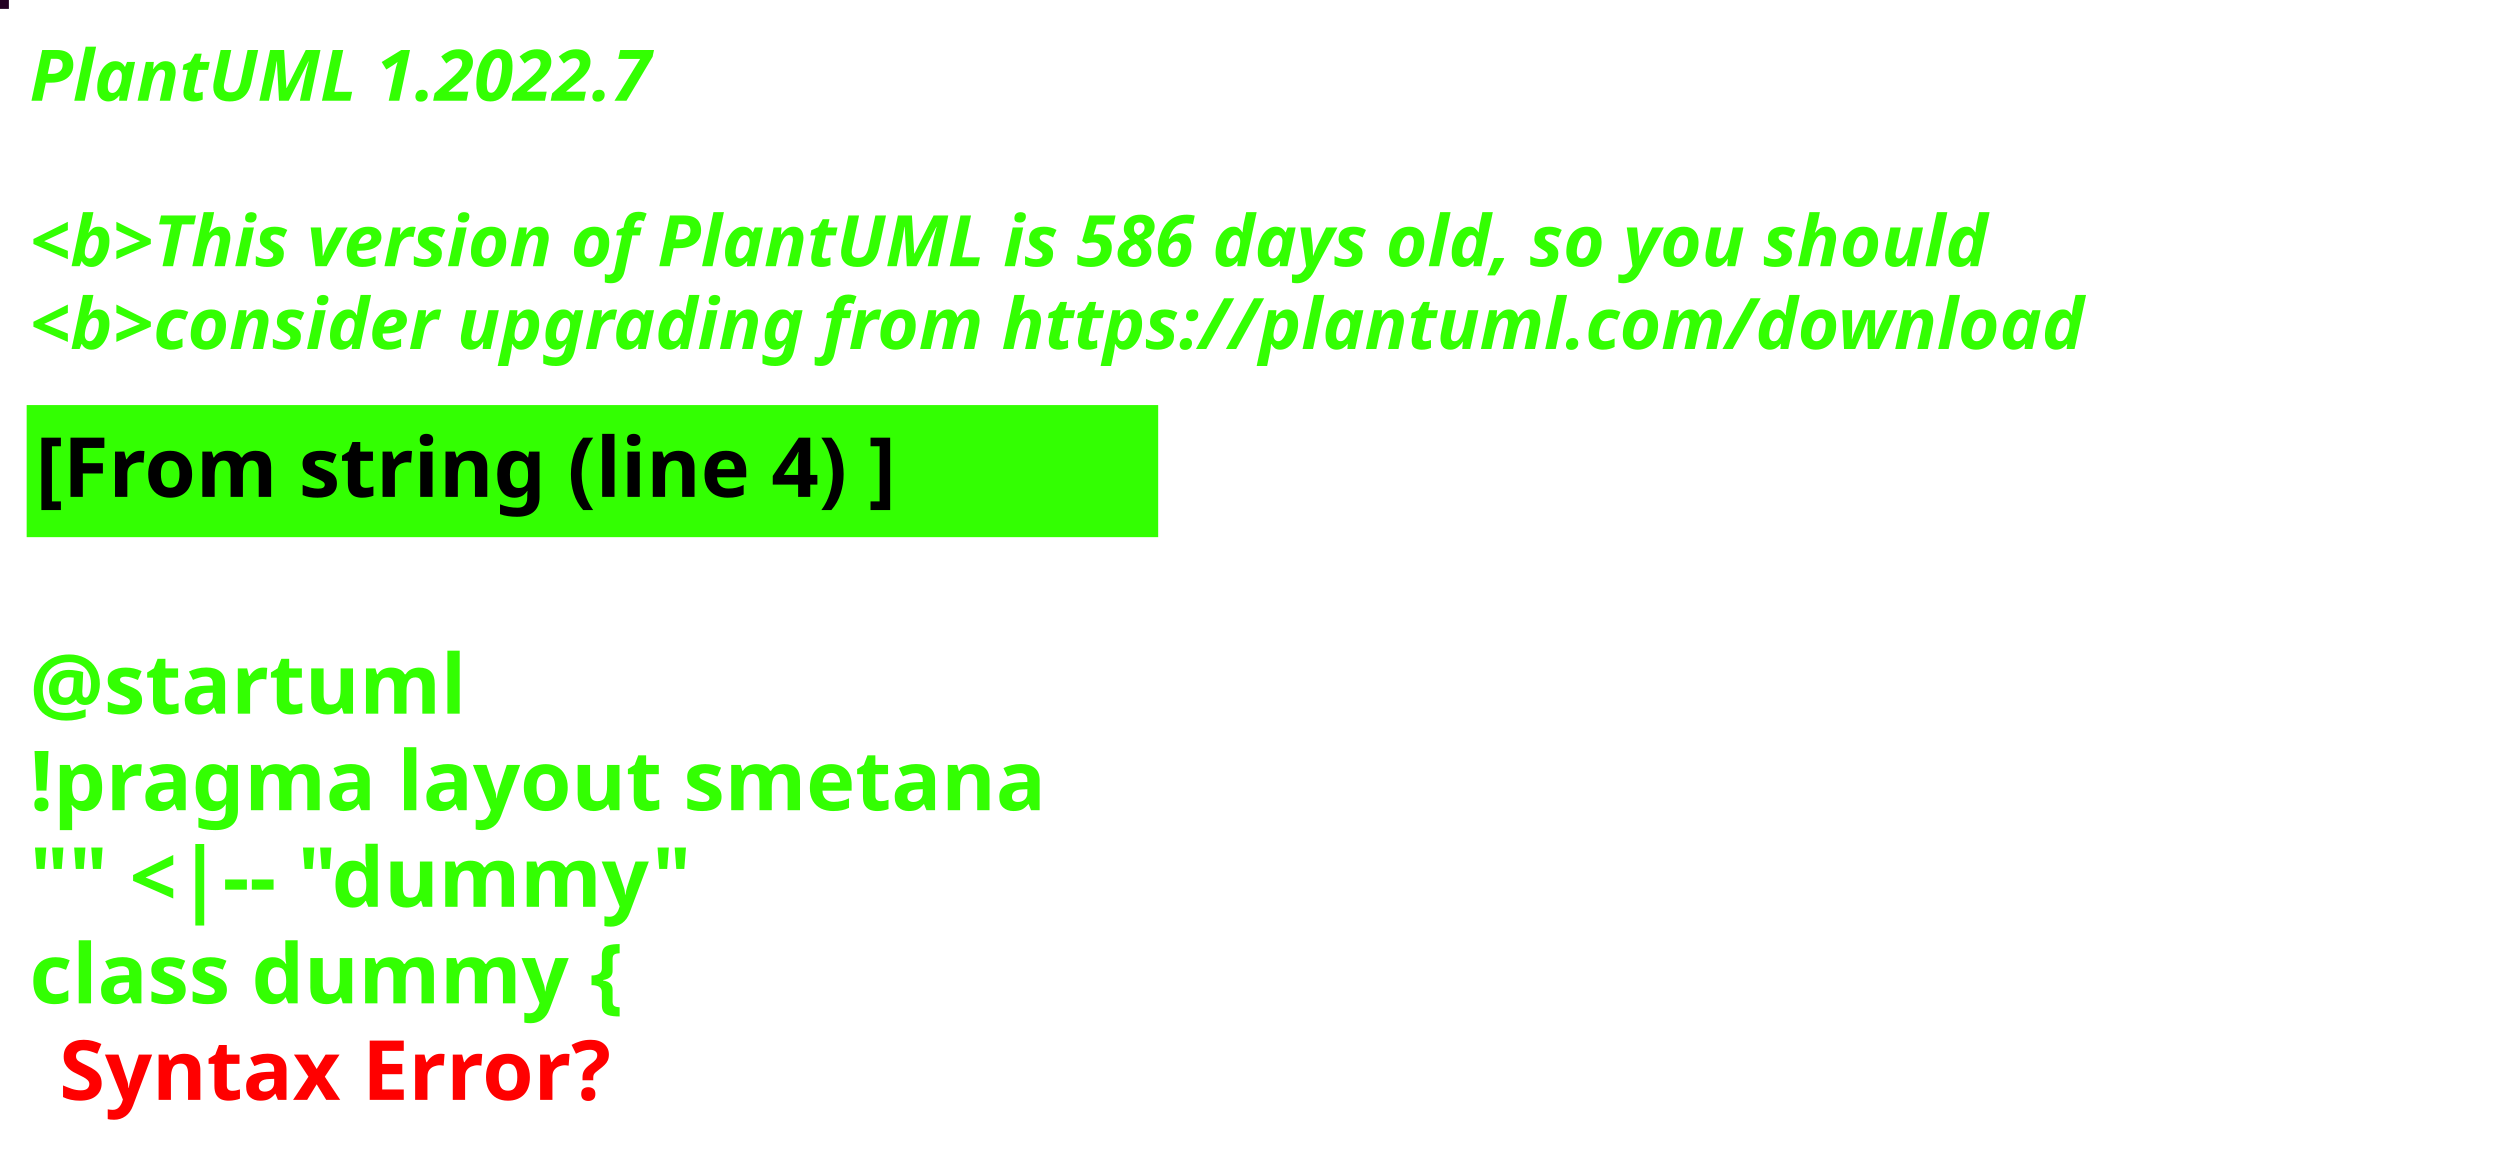
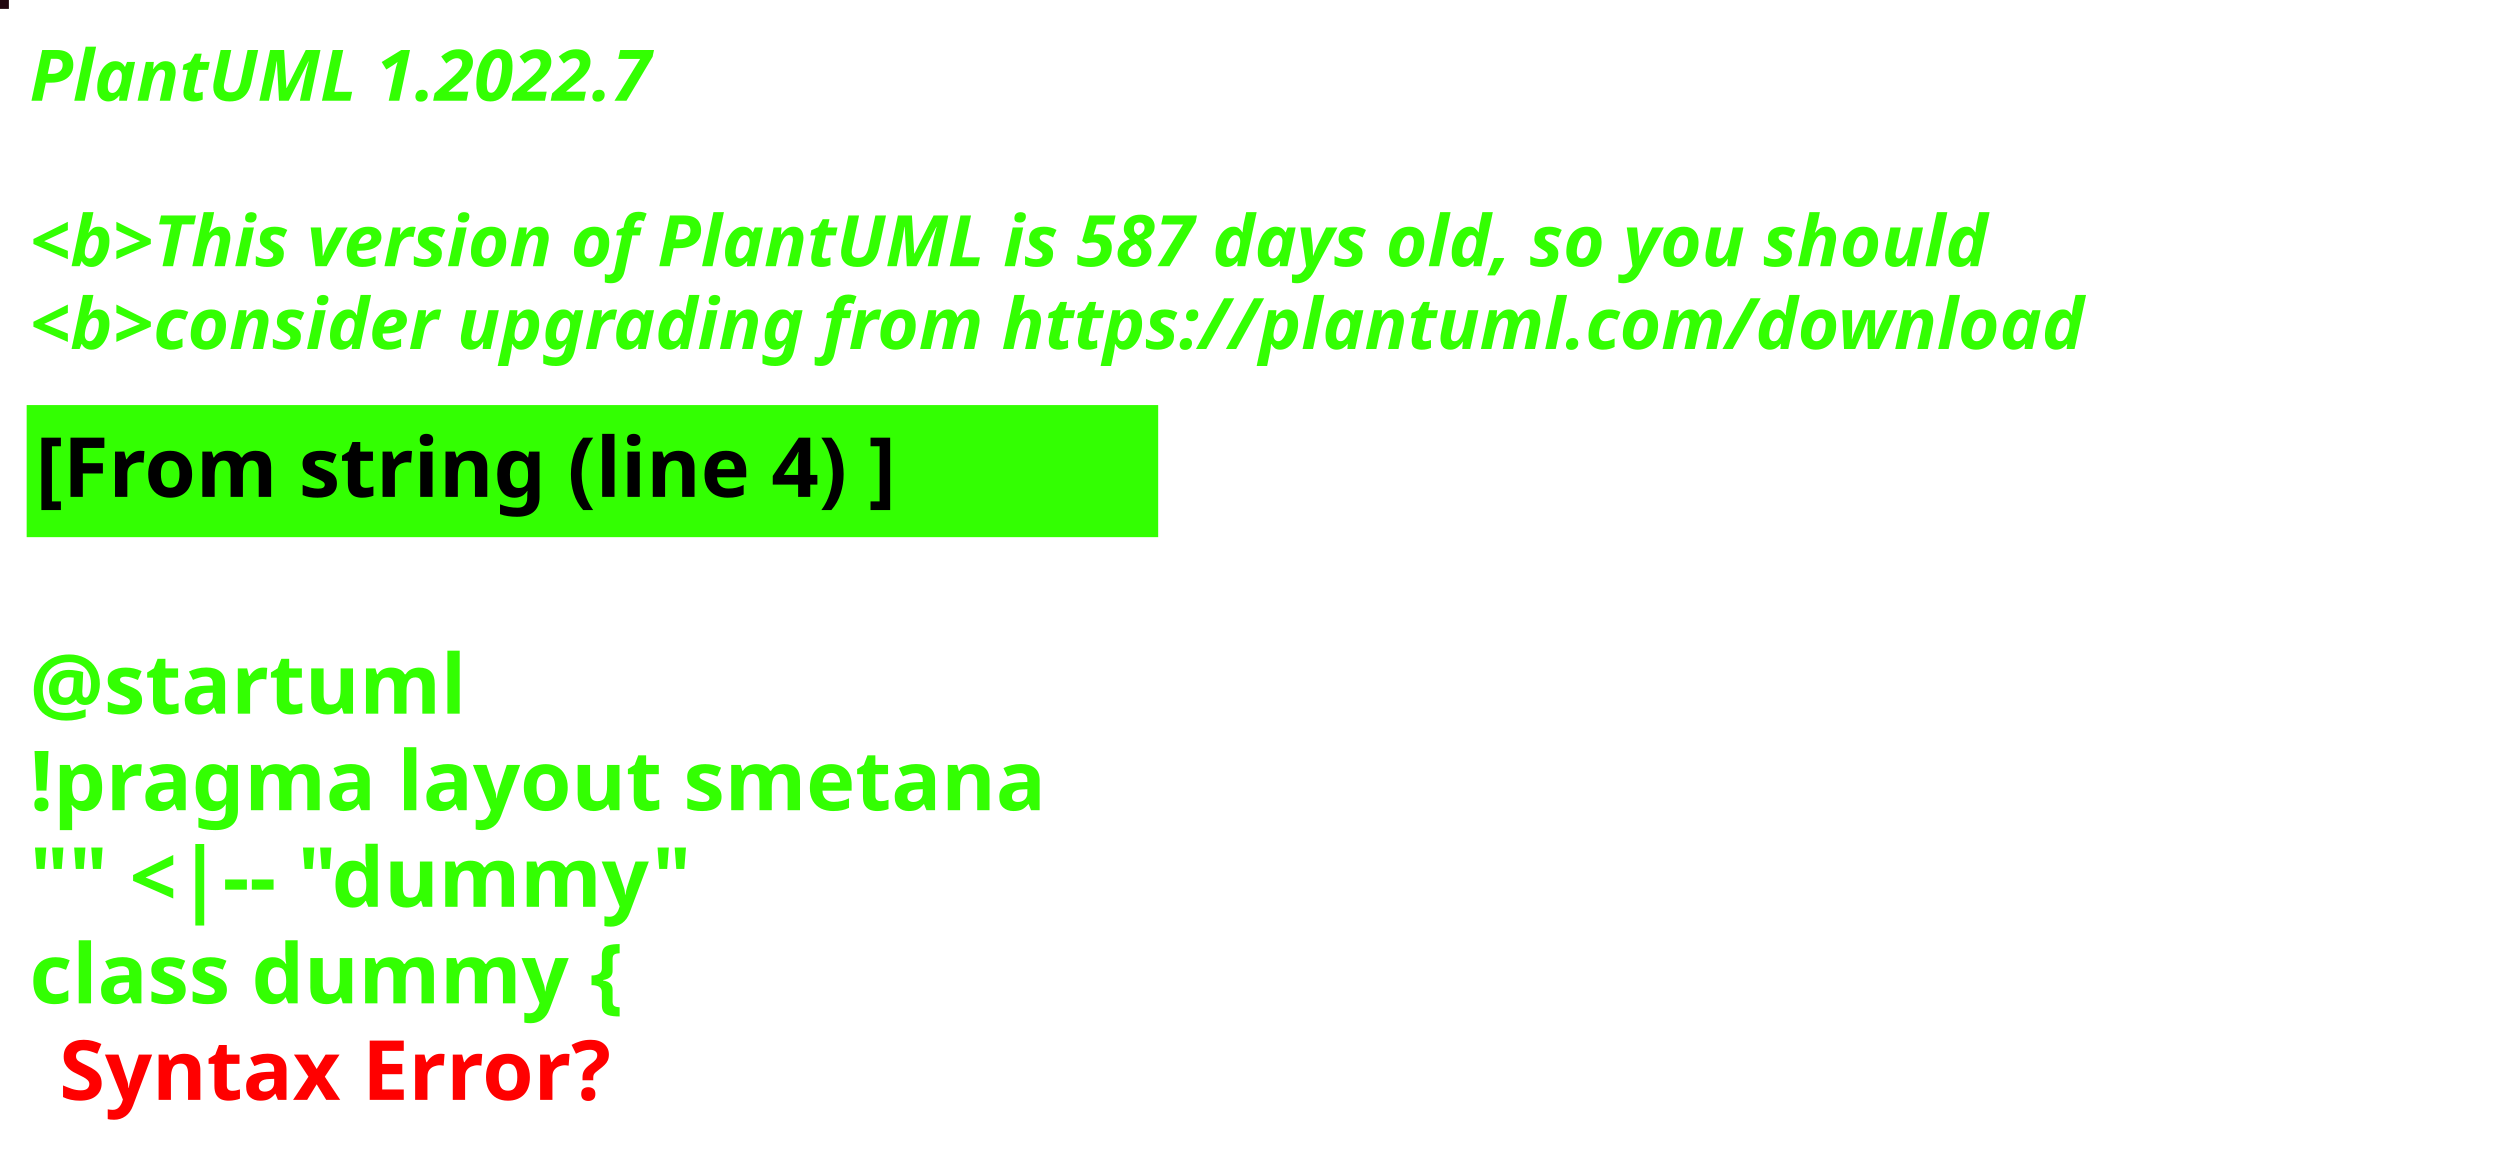
<svg xmlns="http://www.w3.org/2000/svg" contentStyleType="text/css" height="194px" preserveAspectRatio="none" style="width:422px;height:194px;background:#000000;" version="1.1" viewBox="0 0 422 194" width="422px" zoomAndPan="magnify">
  <defs />
  <g>
-     <rect fill="#240123" height="1" style="stroke:#240123;stroke-width:1.0;" width="1" x="0" y="0" />
+     <rect fill="#21060F" height="1" style="stroke:#21060F;stroke-width:1.0;" width="1" x="0" y="0" />
    <text fill="#33FF02" font-family="sans-serif" font-size="12" font-style="italic" font-weight="bold" lengthAdjust="spacing" textLength="127" x="5" y="17">PlantUML 1.2022.7</text>
    <text fill="#33FF02" font-family="sans-serif" font-size="12" font-style="italic" font-weight="bold" lengthAdjust="spacing" textLength="4" x="5" y="30.969"> </text>
-     <text fill="#33FF02" font-family="sans-serif" font-size="12" font-style="italic" font-weight="bold" lengthAdjust="spacing" textLength="399" x="5" y="44.938">&lt;b&gt;This version of PlantUML is 586 days old, so you should</text>
+     <text fill="#33FF02" font-family="sans-serif" font-size="12" font-style="italic" font-weight="bold" lengthAdjust="spacing" textLength="399" x="5" y="44.938">&lt;b&gt;This version of PlantUML is 587 days old, so you should</text>
    <text fill="#33FF02" font-family="sans-serif" font-size="12" font-style="italic" font-weight="bold" lengthAdjust="spacing" textLength="408" x="5" y="58.906">&lt;b&gt;consider upgrading from https://plantuml.com/download</text>
    <rect fill="#33FF02" height="21.297" style="stroke:#33FF02;stroke-width:1.0;" width="190" x="5" y="68.875" />
    <text fill="#000000" font-family="sans-serif" font-size="14" font-weight="bold" lengthAdjust="spacing" textLength="168" x="6" y="83.875">[From string (line 4) ]</text>
    <text fill="#33FF02" font-family="sans-serif" font-size="14" font-weight="bold" lengthAdjust="spacing" textLength="5" x="5" y="104.172"> </text>
    <text fill="#33FF02" font-family="sans-serif" font-size="14" font-weight="bold" lengthAdjust="spacing" textLength="79" x="5" y="120.469">@startuml</text>
    <text fill="#33FF02" font-family="sans-serif" font-size="14" font-weight="bold" lengthAdjust="spacing" textLength="190" x="5" y="136.766">!pragma layout smetana</text>
    <text fill="#33FF02" font-family="sans-serif" font-size="14" font-weight="bold" lengthAdjust="spacing" textLength="124" x="5" y="153.062">"" &lt;|-- "dummy"</text>
    <text fill="#33FF02" font-family="sans-serif" font-size="14" font-weight="bold" lengthAdjust="spacing" text-decoration="wavy underline" textLength="117" x="5" y="169.359">class dummy {</text>
    <text fill="#FF0000" font-family="sans-serif" font-size="14" font-weight="bold" lengthAdjust="spacing" textLength="106" x="10" y="185.656">Syntax Error?</text>
  </g>
</svg>
